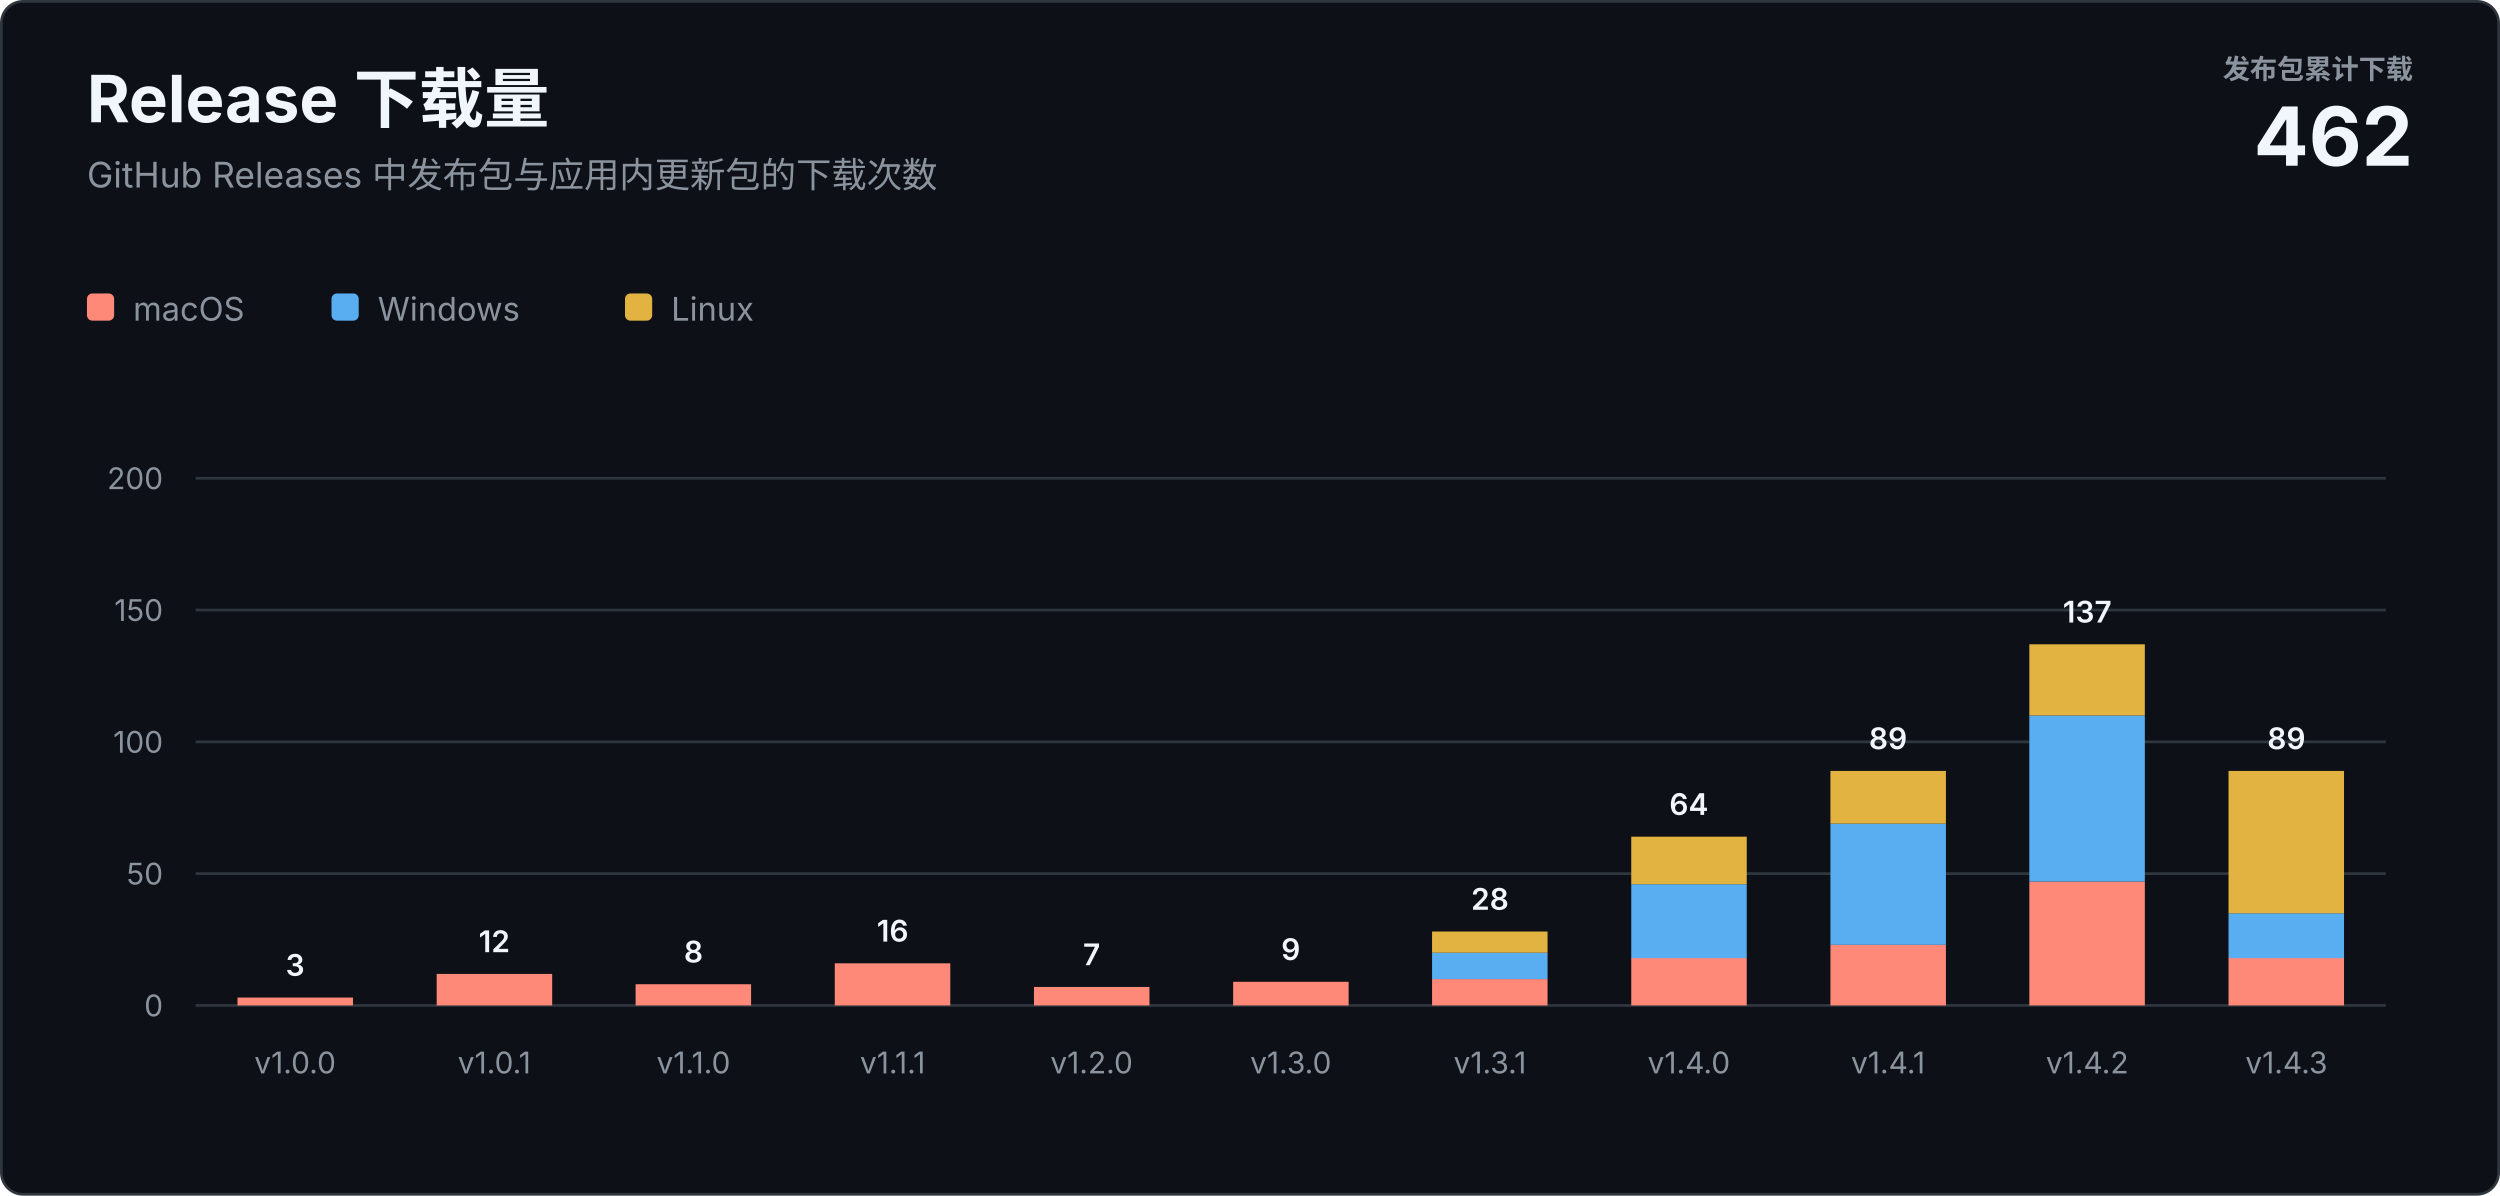
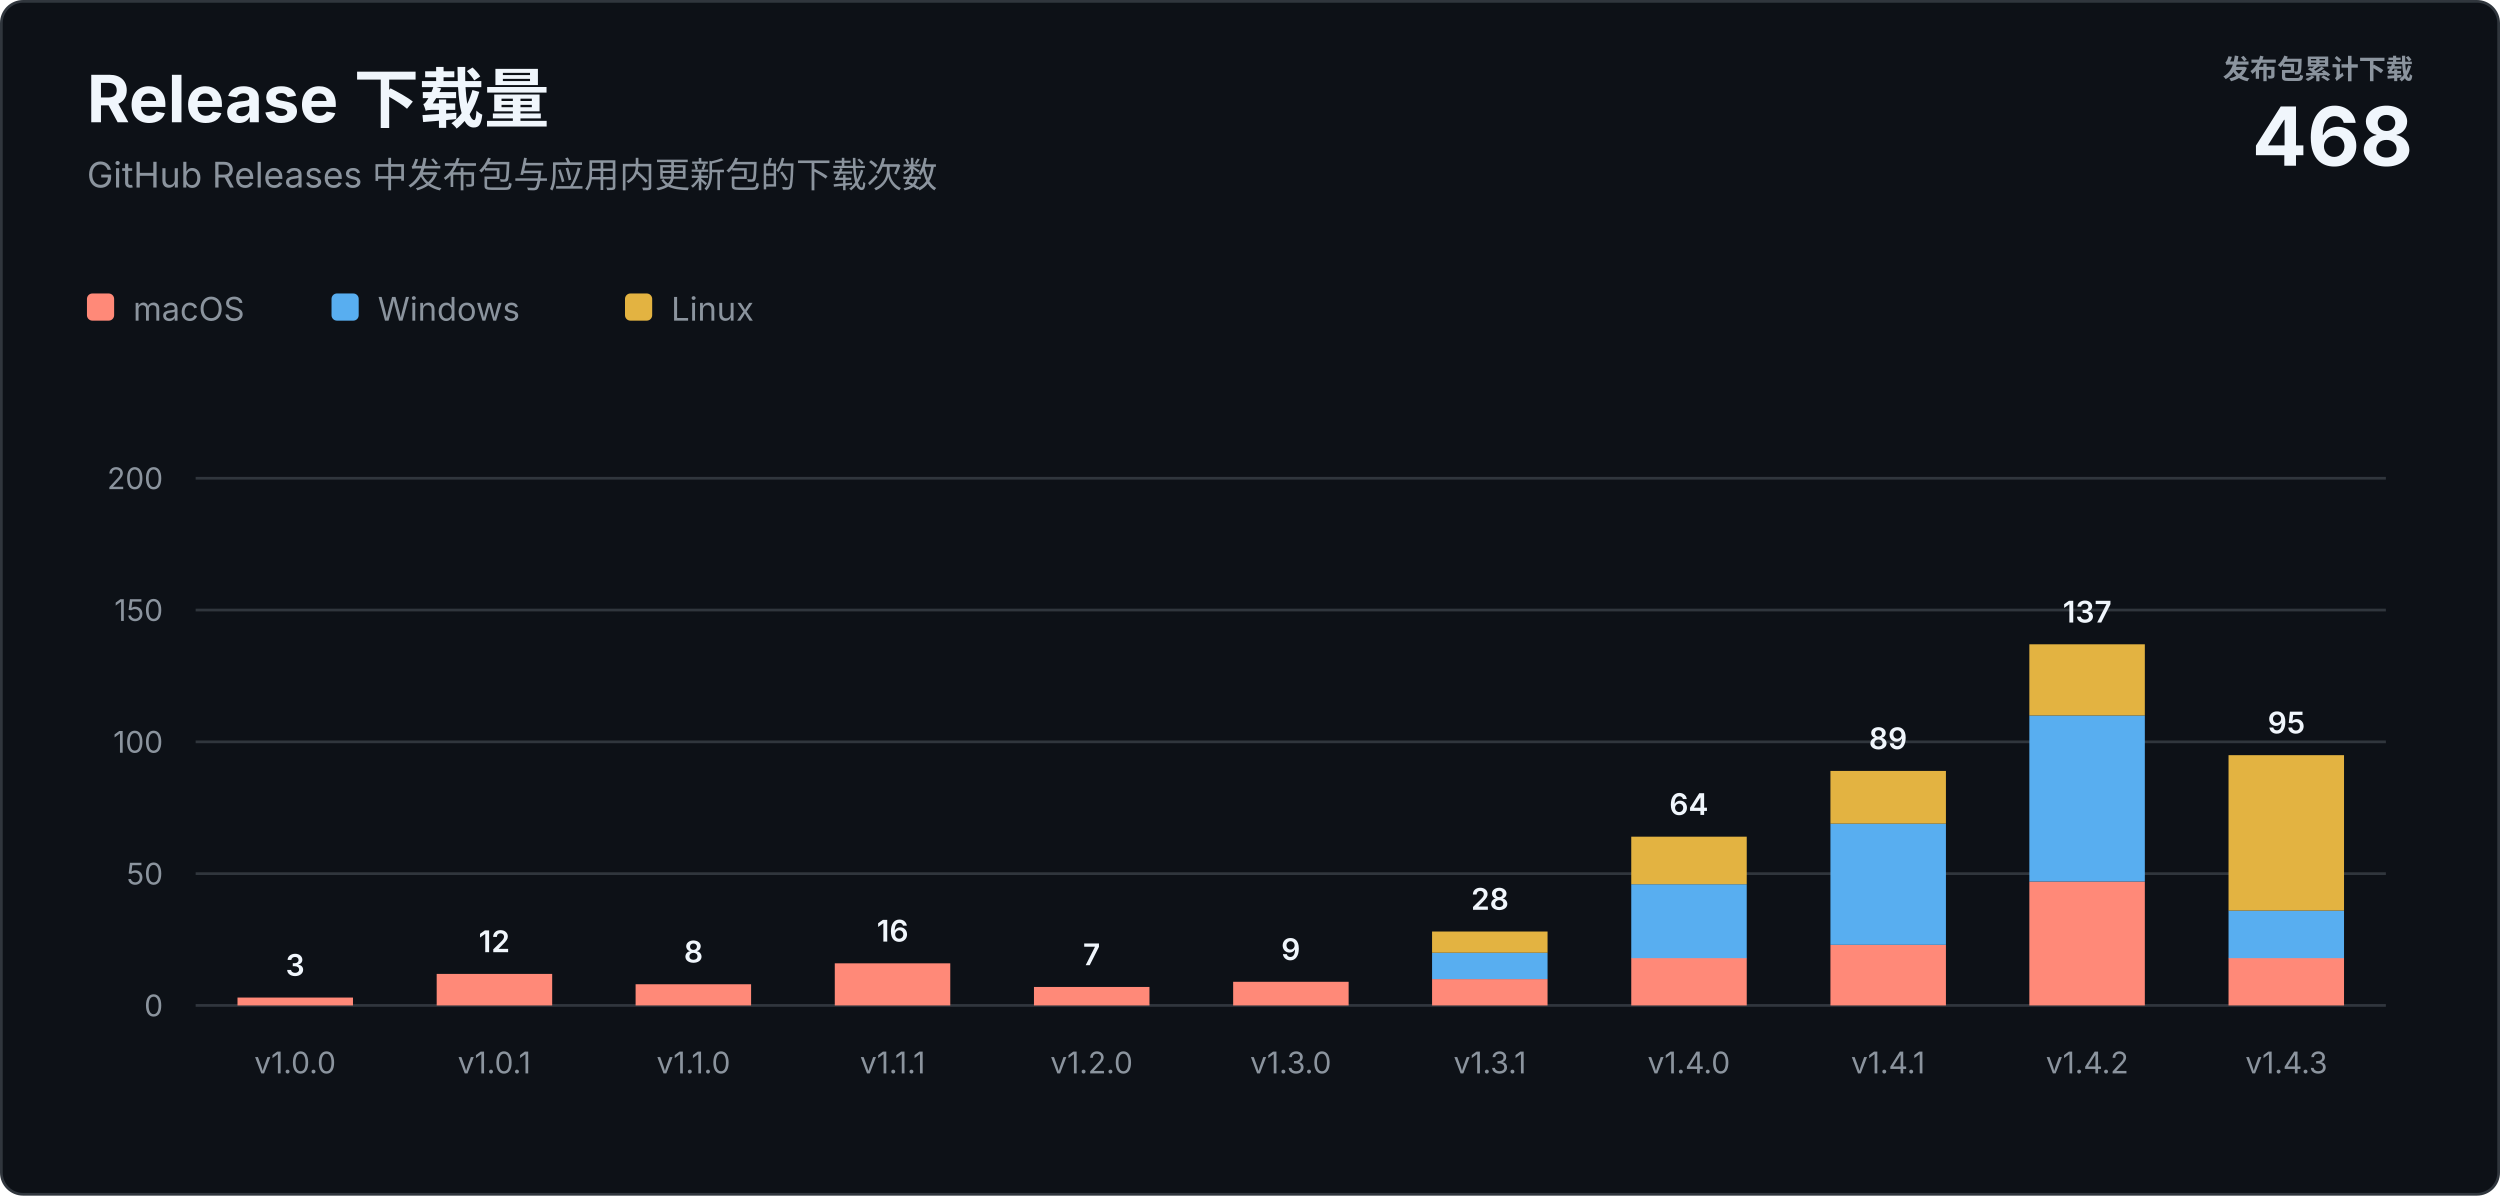
<svg xmlns="http://www.w3.org/2000/svg" width="920" height="440" viewBox="0 0 920 440" role="img" aria-labelledby="title description">
  <style>
    text { font-family: -apple-system, BlinkMacSystemFont, "Segoe UI", sans-serif; letter-spacing: 0; }
    .heading { fill: #f0f6fc; font-size: 24px; font-weight: 700; }
    .subtitle { fill: #8b949e; font-size: 13px; }
    .total-label { fill: #8b949e; font-size: 10px; font-weight: 600; }
    .total-value { fill: #f0f6fc; font-size: 30px; font-weight: 700; }
    .axis { fill: #8b949e; font-size: 11px; }
    .value { fill: #f0f6fc; font-size: 11px; font-weight: 600; }
    .legend { fill: #8b949e; font-size: 12px; }
  </style>
  <rect x="0.5" y="0.5" width="919" height="439" rx="8" fill="#0d1117" stroke="#30363d" />
  <text class="heading" x="32" y="45">Release 下载量</text>
  <text class="subtitle" x="32" y="69">GitHub Releases 中发布包与应用内更新包的下载次数</text>
  <text class="total-label" x="888" y="29" text-anchor="end">发布包累计下载</text>
-   <text class="total-value" x="888" y="61" text-anchor="end">462</text>
+   <text class="total-value" x="888" y="61" text-anchor="end">468</text>
  <g transform="translate(32 108)">
    <rect width="10" height="10" rx="2" fill="#ff8978" />
    <text class="legend" x="17" y="10">macOS</text>
    <rect x="90" width="10" height="10" rx="2" fill="#58aef0" />
    <text class="legend" x="107" y="10">Windows</text>
    <rect x="198" width="10" height="10" rx="2" fill="#e3b341" />
    <text class="legend" x="215" y="10">Linux</text>
  </g>
  <line x1="72" y1="370" x2="878" y2="370" stroke="#30363d" />
  <text class="axis" x="60" y="374" text-anchor="end">0</text>
  <line x1="72" y1="321.5" x2="878" y2="321.5" stroke="#30363d" />
  <text class="axis" x="60" y="325.5" text-anchor="end">50</text>
  <line x1="72" y1="273" x2="878" y2="273" stroke="#30363d" />
  <text class="axis" x="60" y="277" text-anchor="end">100</text>
  <line x1="72" y1="224.5" x2="878" y2="224.5" stroke="#30363d" />
  <text class="axis" x="60" y="228.5" text-anchor="end">150</text>
  <line x1="72" y1="176" x2="878" y2="176" stroke="#30363d" />
  <text class="axis" x="60" y="180" text-anchor="end">200</text>
  <rect x="87.4" y="367.1" width="42.5" height="2.9" fill="#ff8978" />
  <text class="value" x="108.6" y="359.1" text-anchor="middle">3</text>
  <text class="axis" x="108.6" y="395" text-anchor="middle">v1.0.0</text>
  <rect x="160.7" y="358.4" width="42.5" height="11.6" fill="#ff8978" />
  <text class="value" x="181.9" y="350.4" text-anchor="middle">12</text>
  <text class="axis" x="181.9" y="395" text-anchor="middle">v1.0.1</text>
  <rect x="233.9" y="362.2" width="42.5" height="7.8" fill="#ff8978" />
  <text class="value" x="255.2" y="354.2" text-anchor="middle">8</text>
  <text class="axis" x="255.2" y="395" text-anchor="middle">v1.1.0</text>
  <rect x="307.2" y="354.5" width="42.5" height="15.5" fill="#ff8978" />
  <text class="value" x="328.5" y="346.5" text-anchor="middle">16</text>
  <text class="axis" x="328.5" y="395" text-anchor="middle">v1.1.1</text>
  <rect x="380.5" y="363.2" width="42.5" height="6.8" fill="#ff8978" />
  <text class="value" x="401.7" y="355.2" text-anchor="middle">7</text>
  <text class="axis" x="401.7" y="395" text-anchor="middle">v1.2.0</text>
  <rect x="453.8" y="361.3" width="42.5" height="8.7" fill="#ff8978" />
  <text class="value" x="475.0" y="353.3" text-anchor="middle">9</text>
  <text class="axis" x="475.0" y="395" text-anchor="middle">v1.3.0</text>
  <rect x="527.0" y="360.3" width="42.5" height="9.7" fill="#ff8978" />
  <rect x="527.0" y="350.6" width="42.5" height="9.7" fill="#58aef0" />
  <rect x="527.0" y="342.8" width="42.5" height="7.8" fill="#e3b341" />
  <text class="value" x="548.3" y="334.8" text-anchor="middle">28</text>
  <text class="axis" x="548.3" y="395" text-anchor="middle">v1.3.1</text>
  <rect x="600.3" y="352.5" width="42.5" height="17.5" fill="#ff8978" />
  <rect x="600.3" y="325.4" width="42.5" height="27.2" fill="#58aef0" />
  <rect x="600.3" y="307.9" width="42.5" height="17.5" fill="#e3b341" />
  <text class="value" x="621.5" y="299.9" text-anchor="middle">64</text>
  <text class="axis" x="621.5" y="395" text-anchor="middle">v1.4.0</text>
  <rect x="673.6" y="347.7" width="42.5" height="22.3" fill="#ff8978" />
  <rect x="673.6" y="303.1" width="42.5" height="44.6" fill="#58aef0" />
  <rect x="673.6" y="283.7" width="42.5" height="19.4" fill="#e3b341" />
  <text class="value" x="694.8" y="275.7" text-anchor="middle">89</text>
  <text class="axis" x="694.8" y="395" text-anchor="middle">v1.4.1</text>
  <rect x="746.8" y="324.4" width="42.5" height="45.6" fill="#ff8978" />
  <rect x="746.8" y="263.3" width="42.5" height="61.1" fill="#58aef0" />
  <rect x="746.8" y="237.1" width="42.5" height="26.2" fill="#e3b341" />
  <text class="value" x="768.1" y="229.1" text-anchor="middle">137</text>
  <text class="axis" x="768.1" y="395" text-anchor="middle">v1.4.2</text>
  <rect x="820.1" y="352.5" width="42.5" height="17.5" fill="#ff8978" />
-   <rect x="820.1" y="336.1" width="42.5" height="16.5" fill="#58aef0" />
-   <rect x="820.1" y="283.7" width="42.5" height="52.4" fill="#e3b341" />
-   <text class="value" x="841.4" y="275.7" text-anchor="middle">89</text>
+   <rect x="820.1" y="335.1" width="42.5" height="17.5" fill="#58aef0" />
+   <rect x="820.1" y="277.9" width="42.5" height="57.2" fill="#e3b341" />
+   <text class="value" x="841.4" y="269.9" text-anchor="middle">95</text>
  <text class="axis" x="841.4" y="395" text-anchor="middle">v1.4.3</text>
</svg>
